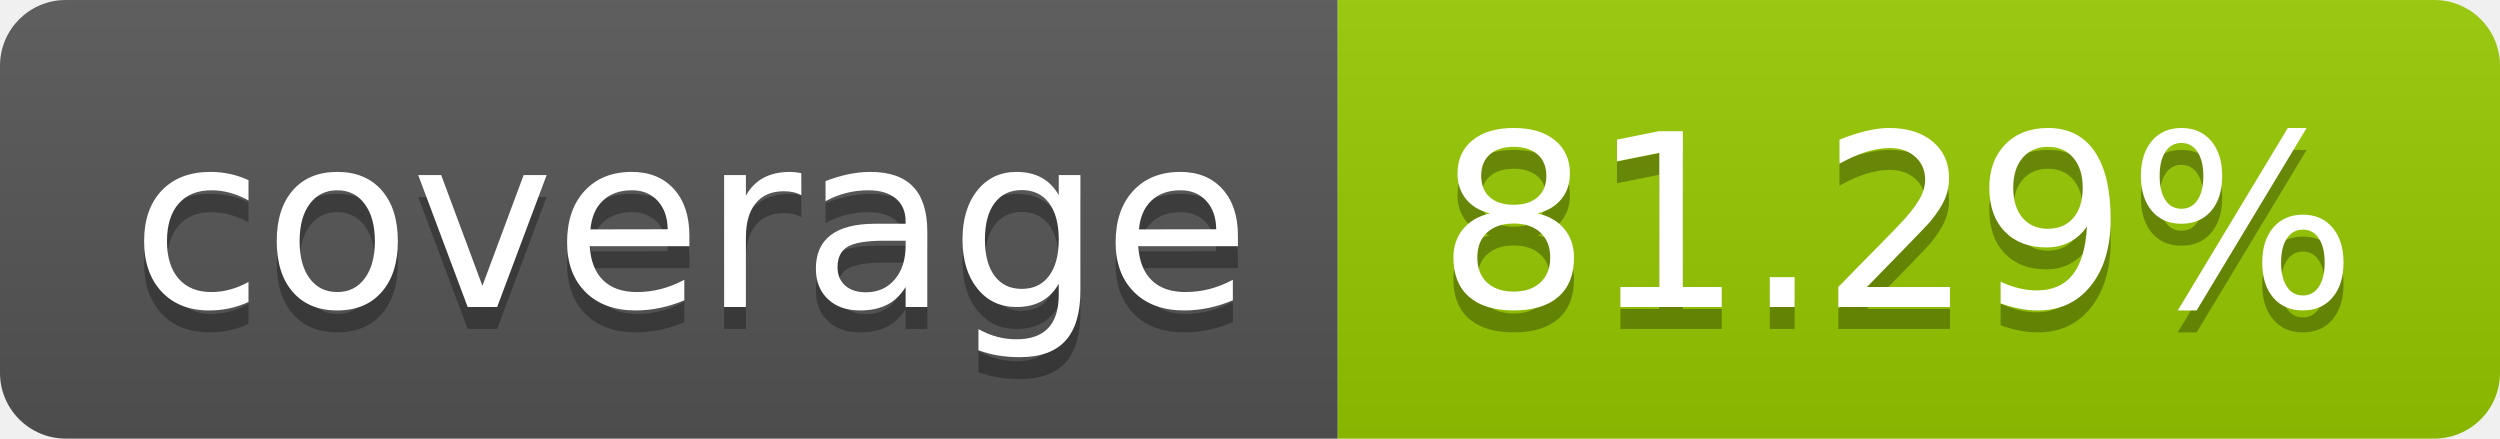
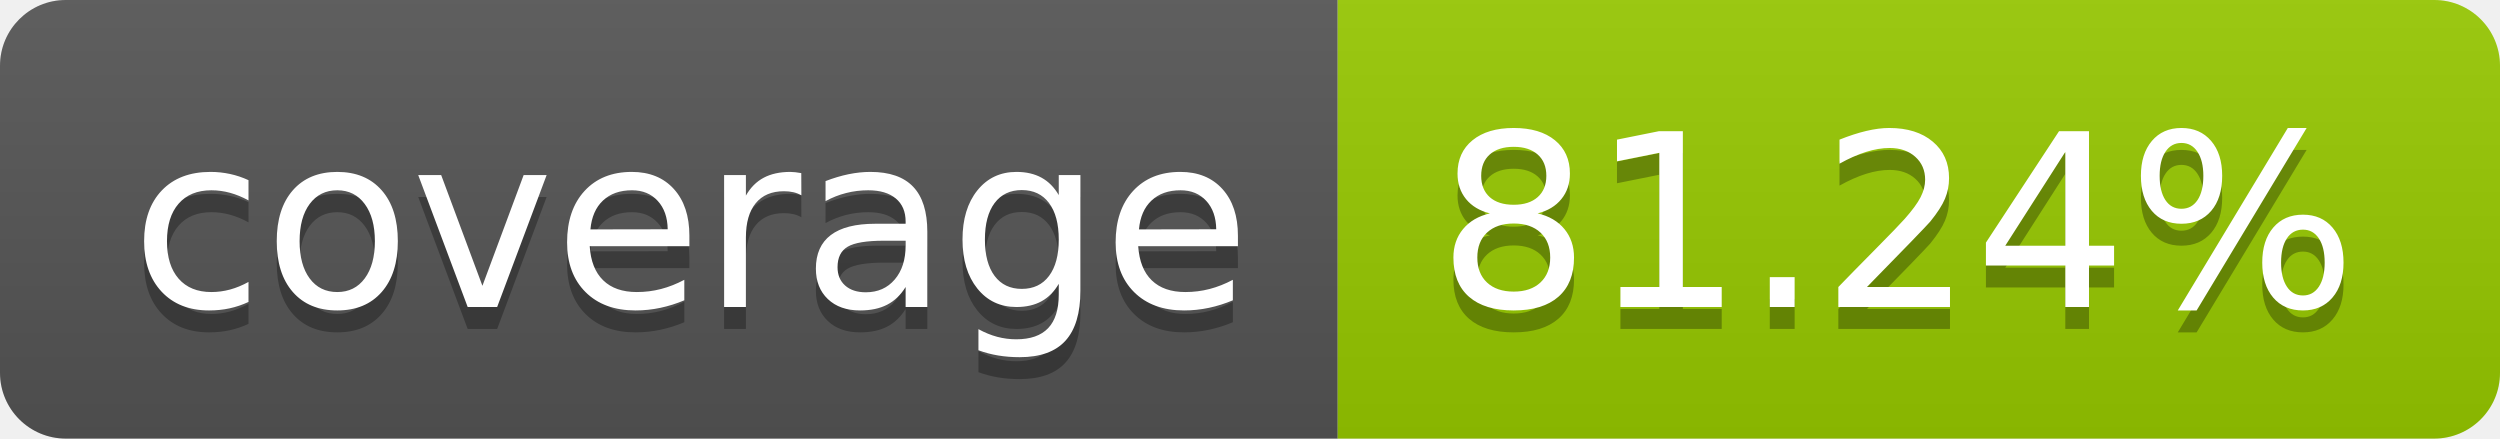
- <svg xmlns="http://www.w3.org/2000/svg" width="114" height="20" role="img" aria-label="coverage: 81.29%">
+ <svg xmlns="http://www.w3.org/2000/svg" width="114" height="20" role="img" aria-label="coverage: 81.24%">
  <linearGradient id="s" x2="0" y2="100%">
    <stop offset="0" stop-color="#bbb" stop-opacity=".1" />
    <stop offset="1" stop-opacity=".1" />
  </linearGradient>
  <clipPath id="r">
    <rect width="114" height="20" rx="3" fill="#fff" />
  </clipPath>
  <g clip-path="url(#r)">
    <rect width="61" height="20" fill="#555" />
    <rect x="61" width="53" height="20" fill="#97ca00" />
    <rect width="114" height="20" fill="url(#s)" />
  </g>
  <g fill="#fff" text-anchor="middle" font-family="Verdana,Geneva,DejaVu Sans,sans-serif" text-rendering="geometricPrecision" font-size="110">
    <text aria-hidden="true" x="315" y="150" fill="#010101" fill-opacity=".3" transform="scale(.1)" textLength="510">coverage</text>
    <text x="315" y="140" transform="scale(.1)" fill="#fff" textLength="510">coverage</text>
-     <text aria-hidden="true" x="865" y="150" fill="#010101" fill-opacity=".3" transform="scale(.1)" textLength="430">81.29%</text>
-     <text x="865" y="140" transform="scale(.1)" fill="#fff" textLength="430">81.29%</text>
+     <text aria-hidden="true" x="865" y="150" fill="#010101" fill-opacity=".3" transform="scale(.1)" textLength="430">81.24%</text>
+     <text x="865" y="140" transform="scale(.1)" fill="#fff" textLength="430">81.24%</text>
  </g>
</svg>
